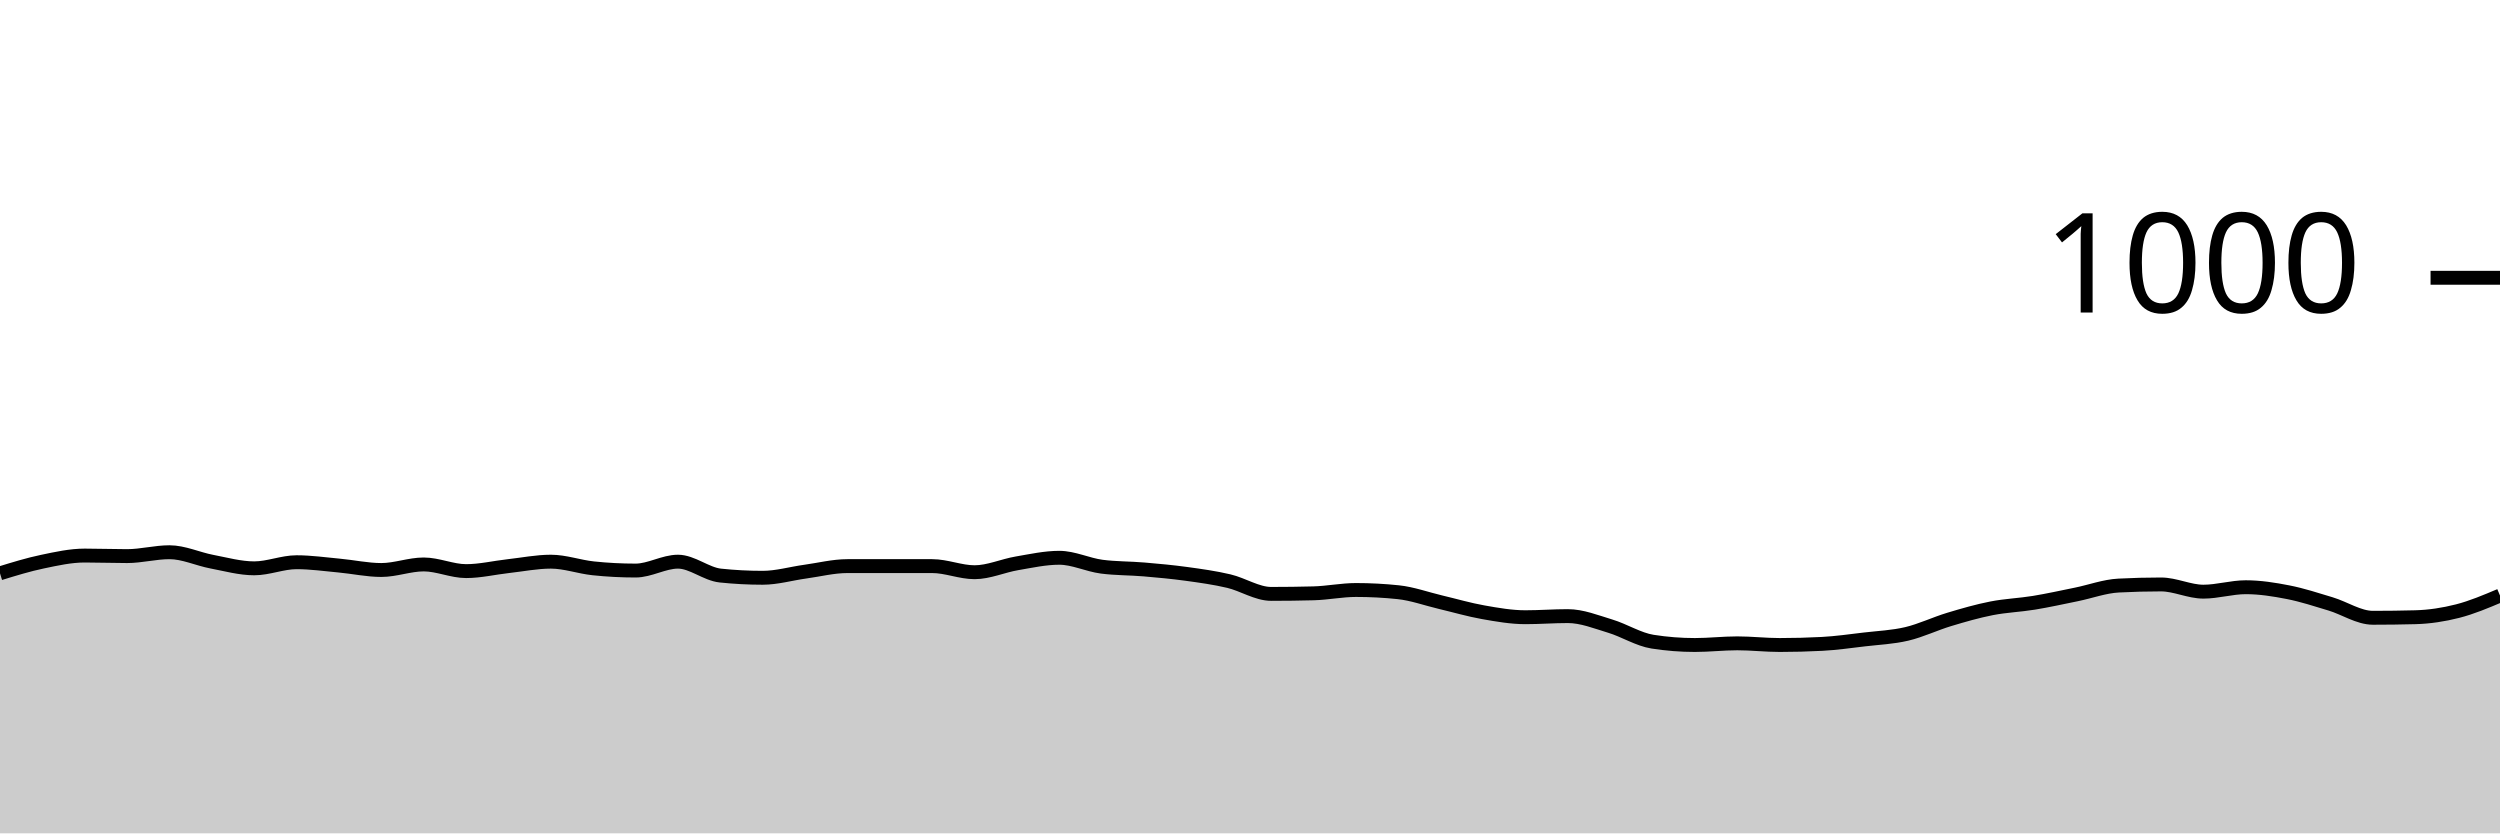
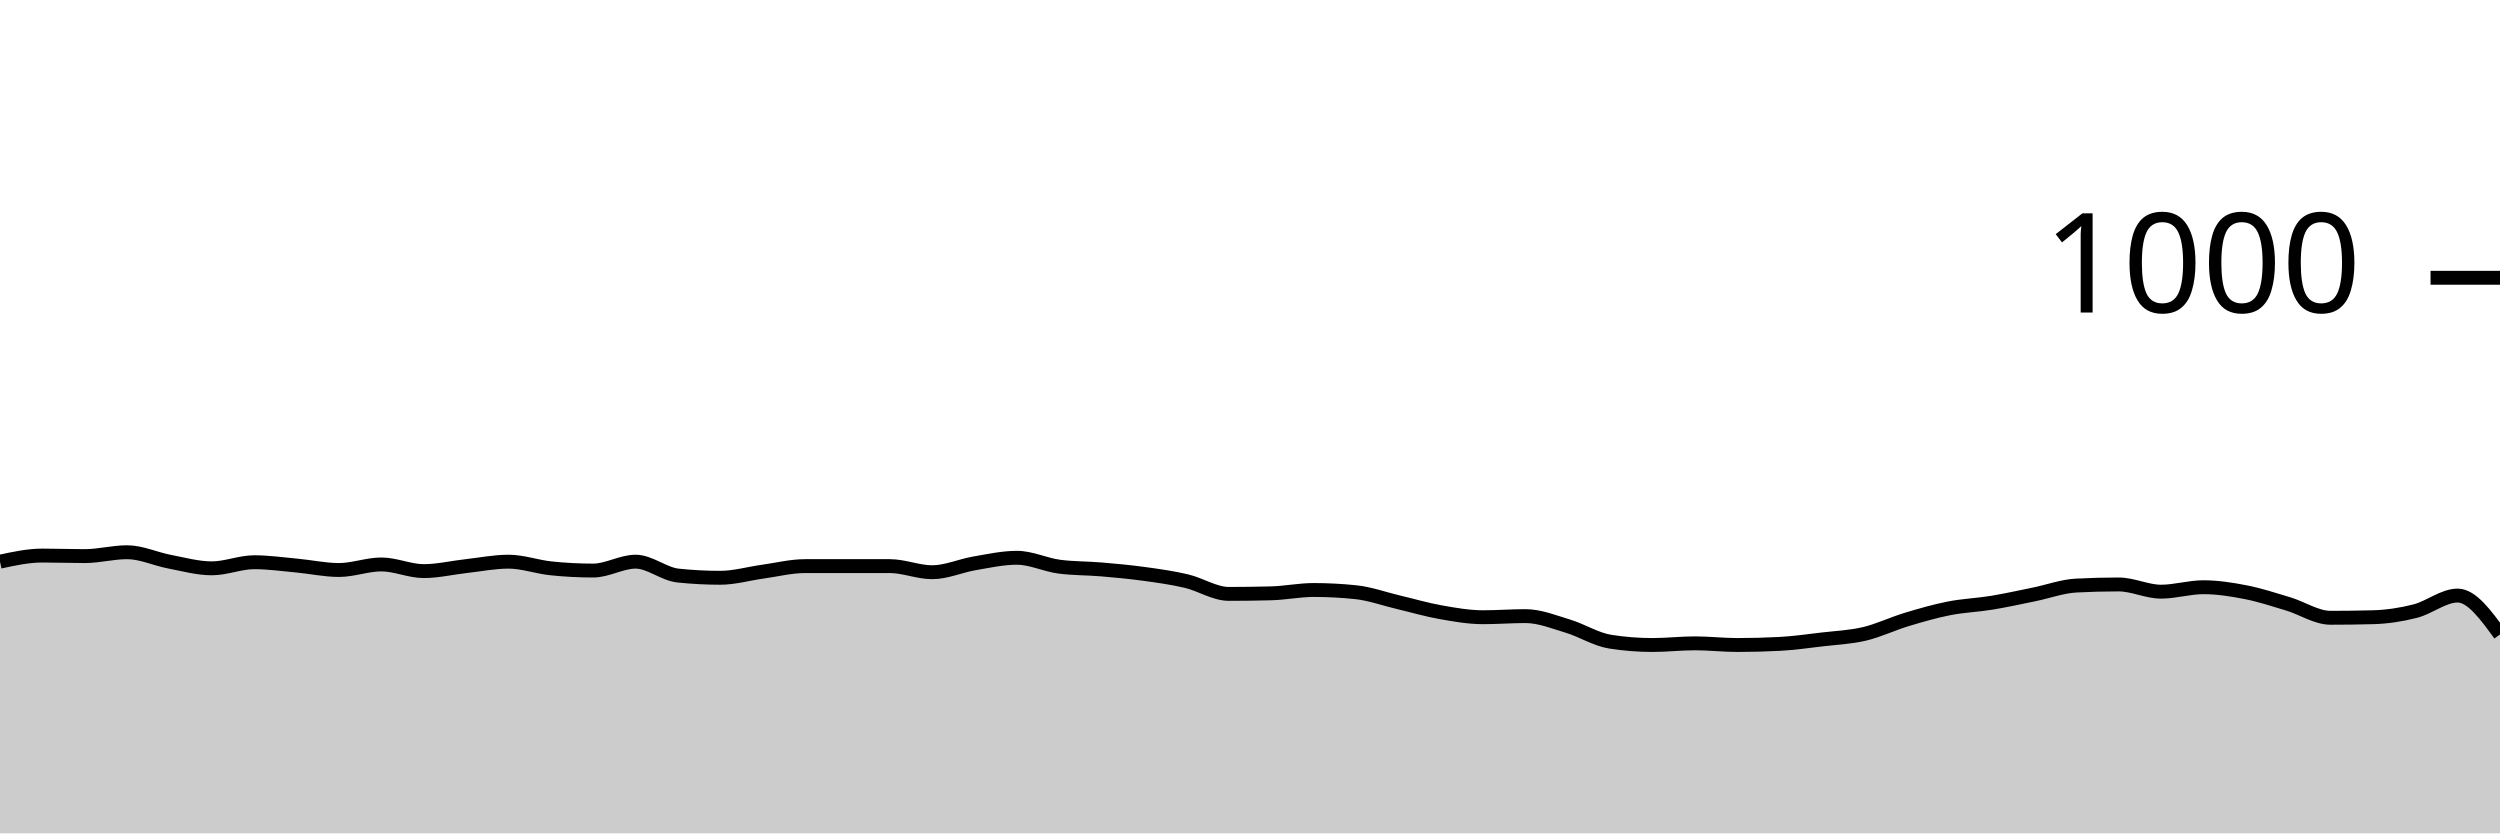
<svg xmlns="http://www.w3.org/2000/svg" viewBox="0 0 180 60">
  <g transform="translate(0,20)">
-     <path class="area" fill="rgba(0, 0, 0, 0.2)" d="M0,21.28C1.017,20.967,2.034,20.653,3.051,20.44C4.068,20.227,5.085,20,6.102,20C7.119,20,8.136,20.04,9.153,20.04C10.169,20.04,11.186,19.76,12.203,19.76C13.22,19.76,14.237,20.247,15.254,20.44C16.271,20.633,17.288,20.92,18.305,20.92C19.322,20.92,20.339,20.48,21.356,20.48C22.373,20.48,23.39,20.627,24.407,20.72C25.424,20.813,26.441,21.04,27.458,21.04C28.475,21.04,29.492,20.64,30.508,20.64C31.525,20.64,32.542,21.12,33.559,21.12C34.576,21.12,35.593,20.873,36.61,20.76C37.627,20.647,38.644,20.44,39.661,20.44C40.678,20.44,41.695,20.813,42.712,20.92C43.729,21.027,44.746,21.08,45.763,21.08C46.78,21.08,47.797,20.44,48.814,20.44C49.831,20.44,50.847,21.333,51.864,21.44C52.881,21.547,53.898,21.6,54.915,21.6C55.932,21.6,56.949,21.3,57.966,21.16C58.983,21.02,60,20.76,61.017,20.76C62.034,20.76,63.051,20.76,64.068,20.76C65.085,20.76,66.102,20.76,67.119,20.76C68.136,20.76,69.153,21.2,70.169,21.2C71.186,21.2,72.203,20.733,73.22,20.56C74.237,20.387,75.254,20.16,76.271,20.16C77.288,20.16,78.305,20.667,79.322,20.8C80.339,20.933,81.356,20.913,82.373,21C83.39,21.087,84.407,21.18,85.424,21.32C86.441,21.46,87.458,21.6,88.475,21.84C89.492,22.08,90.508,22.76,91.525,22.76C92.542,22.76,93.559,22.747,94.576,22.72C95.593,22.693,96.61,22.48,97.627,22.48C98.644,22.48,99.661,22.533,100.678,22.64C101.695,22.747,102.712,23.12,103.729,23.36C104.746,23.6,105.763,23.9,106.78,24.08C107.797,24.26,108.814,24.44,109.831,24.44C110.847,24.44,111.864,24.36,112.881,24.36C113.898,24.36,114.915,24.773,115.932,25.08C116.949,25.387,117.966,26.04,118.983,26.2C120,26.36,121.017,26.44,122.034,26.44C123.051,26.44,124.068,26.32,125.085,26.32C126.102,26.32,127.119,26.44,128.136,26.44C129.153,26.44,130.169,26.413,131.186,26.36C132.203,26.307,133.22,26.16,134.237,26.04C135.254,25.92,136.271,25.88,137.288,25.64C138.305,25.4,139.322,24.907,140.339,24.6C141.356,24.293,142.373,24,143.39,23.8C144.407,23.6,145.424,23.567,146.441,23.4C147.458,23.233,148.475,23.007,149.492,22.8C150.508,22.593,151.525,22.213,152.542,22.16C153.559,22.107,154.576,22.08,155.593,22.08C156.61,22.08,157.627,22.6,158.644,22.6C159.661,22.6,160.678,22.28,161.695,22.28C162.712,22.28,163.729,22.44,164.746,22.64C165.763,22.84,166.78,23.173,167.797,23.48C168.814,23.787,169.831,24.48,170.847,24.48C171.864,24.48,172.881,24.467,173.898,24.44C174.915,24.413,175.932,24.26,176.949,24C177.966,23.74,178.983,23.31,180,22.88L180,40C178.983,40,177.966,40,176.949,40C175.932,40,174.915,40,173.898,40C172.881,40,171.864,40,170.847,40C169.831,40,168.814,40,167.797,40C166.78,40,165.763,40,164.746,40C163.729,40,162.712,40,161.695,40C160.678,40,159.661,40,158.644,40C157.627,40,156.61,40,155.593,40C154.576,40,153.559,40,152.542,40C151.525,40,150.508,40,149.492,40C148.475,40,147.458,40,146.441,40C145.424,40,144.407,40,143.39,40C142.373,40,141.356,40,140.339,40C139.322,40,138.305,40,137.288,40C136.271,40,135.254,40,134.237,40C133.22,40,132.203,40,131.186,40C130.169,40,129.153,40,128.136,40C127.119,40,126.102,40,125.085,40C124.068,40,123.051,40,122.034,40C121.017,40,120,40,118.983,40C117.966,40,116.949,40,115.932,40C114.915,40,113.898,40,112.881,40C111.864,40,110.847,40,109.831,40C108.814,40,107.797,40,106.78,40C105.763,40,104.746,40,103.729,40C102.712,40,101.695,40,100.678,40C99.661,40,98.644,40,97.627,40C96.61,40,95.593,40,94.576,40C93.559,40,92.542,40,91.525,40C90.508,40,89.492,40,88.475,40C87.458,40,86.441,40,85.424,40C84.407,40,83.39,40,82.373,40C81.356,40,80.339,40,79.322,40C78.305,40,77.288,40,76.271,40C75.254,40,74.237,40,73.22,40C72.203,40,71.186,40,70.169,40C69.153,40,68.136,40,67.119,40C66.102,40,65.085,40,64.068,40C63.051,40,62.034,40,61.017,40C60,40,58.983,40,57.966,40C56.949,40,55.932,40,54.915,40C53.898,40,52.881,40,51.864,40C50.847,40,49.831,40,48.814,40C47.797,40,46.78,40,45.763,40C44.746,40,43.729,40,42.712,40C41.695,40,40.678,40,39.661,40C38.644,40,37.627,40,36.61,40C35.593,40,34.576,40,33.559,40C32.542,40,31.525,40,30.508,40C29.492,40,28.475,40,27.458,40C26.441,40,25.424,40,24.407,40C23.39,40,22.373,40,21.356,40C20.339,40,19.322,40,18.305,40C17.288,40,16.271,40,15.254,40C14.237,40,13.22,40,12.203,40C11.186,40,10.169,40,9.153,40C8.136,40,7.119,40,6.102,40C5.085,40,4.068,40,3.051,40C2.034,40,1.017,40,0,40Z" />
-     <path class="line" stroke="black" fill="none" d="M0,21.28C1.017,20.967,2.034,20.653,3.051,20.44C4.068,20.227,5.085,20,6.102,20C7.119,20,8.136,20.04,9.153,20.04C10.169,20.04,11.186,19.76,12.203,19.76C13.22,19.76,14.237,20.247,15.254,20.44C16.271,20.633,17.288,20.92,18.305,20.92C19.322,20.92,20.339,20.48,21.356,20.48C22.373,20.48,23.39,20.627,24.407,20.72C25.424,20.813,26.441,21.04,27.458,21.04C28.475,21.04,29.492,20.64,30.508,20.64C31.525,20.64,32.542,21.12,33.559,21.12C34.576,21.12,35.593,20.873,36.61,20.76C37.627,20.647,38.644,20.44,39.661,20.44C40.678,20.44,41.695,20.813,42.712,20.92C43.729,21.027,44.746,21.08,45.763,21.08C46.78,21.08,47.797,20.44,48.814,20.44C49.831,20.44,50.847,21.333,51.864,21.44C52.881,21.547,53.898,21.6,54.915,21.6C55.932,21.6,56.949,21.3,57.966,21.16C58.983,21.02,60,20.76,61.017,20.76C62.034,20.76,63.051,20.76,64.068,20.76C65.085,20.76,66.102,20.76,67.119,20.76C68.136,20.76,69.153,21.2,70.169,21.2C71.186,21.2,72.203,20.733,73.22,20.56C74.237,20.387,75.254,20.16,76.271,20.16C77.288,20.16,78.305,20.667,79.322,20.8C80.339,20.933,81.356,20.913,82.373,21C83.39,21.087,84.407,21.18,85.424,21.32C86.441,21.46,87.458,21.6,88.475,21.84C89.492,22.08,90.508,22.76,91.525,22.76C92.542,22.76,93.559,22.747,94.576,22.72C95.593,22.693,96.61,22.48,97.627,22.48C98.644,22.48,99.661,22.533,100.678,22.64C101.695,22.747,102.712,23.12,103.729,23.36C104.746,23.6,105.763,23.9,106.78,24.08C107.797,24.26,108.814,24.44,109.831,24.44C110.847,24.44,111.864,24.36,112.881,24.36C113.898,24.36,114.915,24.773,115.932,25.08C116.949,25.387,117.966,26.04,118.983,26.2C120,26.36,121.017,26.44,122.034,26.44C123.051,26.44,124.068,26.32,125.085,26.32C126.102,26.32,127.119,26.44,128.136,26.44C129.153,26.44,130.169,26.413,131.186,26.36C132.203,26.307,133.22,26.16,134.237,26.04C135.254,25.92,136.271,25.88,137.288,25.64C138.305,25.4,139.322,24.907,140.339,24.6C141.356,24.293,142.373,24,143.39,23.8C144.407,23.6,145.424,23.567,146.441,23.4C147.458,23.233,148.475,23.007,149.492,22.8C150.508,22.593,151.525,22.213,152.542,22.16C153.559,22.107,154.576,22.08,155.593,22.08C156.61,22.08,157.627,22.6,158.644,22.6C159.661,22.6,160.678,22.28,161.695,22.28C162.712,22.28,163.729,22.44,164.746,22.64C165.763,22.84,166.78,23.173,167.797,23.48C168.814,23.787,169.831,24.48,170.847,24.48C171.864,24.48,172.881,24.467,173.898,24.44C174.915,24.413,175.932,24.26,176.949,24C177.966,23.74,178.983,23.31,180,22.88" />
+     <path class="area" fill="rgba(0, 0, 0, 0.2)" d="M0,20.44C1.017,20.22,2.034,20,3.051,20C4.068,20,5.085,20.04,6.102,20.04C7.119,20.04,8.136,19.76,9.153,19.76C10.169,19.76,11.186,20.247,12.203,20.44C13.22,20.633,14.237,20.92,15.254,20.92C16.271,20.92,17.288,20.48,18.305,20.48C19.322,20.48,20.339,20.627,21.356,20.72C22.373,20.813,23.39,21.04,24.407,21.04C25.424,21.04,26.441,20.64,27.458,20.64C28.475,20.64,29.492,21.12,30.508,21.12C31.525,21.12,32.542,20.873,33.559,20.76C34.576,20.647,35.593,20.44,36.61,20.44C37.627,20.44,38.644,20.813,39.661,20.92C40.678,21.027,41.695,21.08,42.712,21.08C43.729,21.08,44.746,20.44,45.763,20.44C46.78,20.44,47.797,21.333,48.814,21.44C49.831,21.547,50.847,21.6,51.864,21.6C52.881,21.6,53.898,21.3,54.915,21.16C55.932,21.02,56.949,20.76,57.966,20.76C58.983,20.76,60,20.76,61.017,20.76C62.034,20.76,63.051,20.76,64.068,20.76C65.085,20.76,66.102,21.2,67.119,21.2C68.136,21.2,69.153,20.733,70.169,20.56C71.186,20.387,72.203,20.16,73.22,20.16C74.237,20.16,75.254,20.667,76.271,20.8C77.288,20.933,78.305,20.913,79.322,21C80.339,21.087,81.356,21.18,82.373,21.32C83.39,21.46,84.407,21.6,85.424,21.84C86.441,22.08,87.458,22.76,88.475,22.76C89.492,22.76,90.508,22.747,91.525,22.72C92.542,22.693,93.559,22.48,94.576,22.48C95.593,22.48,96.61,22.533,97.627,22.64C98.644,22.747,99.661,23.12,100.678,23.36C101.695,23.6,102.712,23.9,103.729,24.08C104.746,24.26,105.763,24.44,106.78,24.44C107.797,24.44,108.814,24.36,109.831,24.36C110.847,24.36,111.864,24.773,112.881,25.08C113.898,25.387,114.915,26.04,115.932,26.2C116.949,26.36,117.966,26.44,118.983,26.44C120,26.44,121.017,26.32,122.034,26.32C123.051,26.32,124.068,26.44,125.085,26.44C126.102,26.44,127.119,26.413,128.136,26.36C129.153,26.307,130.169,26.16,131.186,26.04C132.203,25.92,133.22,25.88,134.237,25.64C135.254,25.4,136.271,24.907,137.288,24.6C138.305,24.293,139.322,24,140.339,23.8C141.356,23.6,142.373,23.567,143.39,23.4C144.407,23.233,145.424,23.007,146.441,22.8C147.458,22.593,148.475,22.213,149.492,22.16C150.508,22.107,151.525,22.08,152.542,22.08C153.559,22.08,154.576,22.6,155.593,22.6C156.61,22.6,157.627,22.28,158.644,22.28C159.661,22.28,160.678,22.44,161.695,22.64C162.712,22.84,163.729,23.173,164.746,23.48C165.763,23.787,166.78,24.48,167.797,24.48C168.814,24.48,169.831,24.467,170.847,24.44C171.864,24.413,172.881,24.26,173.898,24C174.915,23.74,175.932,22.88,176.949,22.88C177.966,22.88,178.983,24.28,180,25.68L180,40C178.983,40,177.966,40,176.949,40C175.932,40,174.915,40,173.898,40C172.881,40,171.864,40,170.847,40C169.831,40,168.814,40,167.797,40C166.78,40,165.763,40,164.746,40C163.729,40,162.712,40,161.695,40C160.678,40,159.661,40,158.644,40C157.627,40,156.61,40,155.593,40C154.576,40,153.559,40,152.542,40C151.525,40,150.508,40,149.492,40C148.475,40,147.458,40,146.441,40C145.424,40,144.407,40,143.39,40C142.373,40,141.356,40,140.339,40C139.322,40,138.305,40,137.288,40C136.271,40,135.254,40,134.237,40C133.22,40,132.203,40,131.186,40C130.169,40,129.153,40,128.136,40C127.119,40,126.102,40,125.085,40C124.068,40,123.051,40,122.034,40C121.017,40,120,40,118.983,40C117.966,40,116.949,40,115.932,40C114.915,40,113.898,40,112.881,40C111.864,40,110.847,40,109.831,40C108.814,40,107.797,40,106.78,40C105.763,40,104.746,40,103.729,40C102.712,40,101.695,40,100.678,40C99.661,40,98.644,40,97.627,40C96.61,40,95.593,40,94.576,40C93.559,40,92.542,40,91.525,40C90.508,40,89.492,40,88.475,40C87.458,40,86.441,40,85.424,40C84.407,40,83.39,40,82.373,40C81.356,40,80.339,40,79.322,40C78.305,40,77.288,40,76.271,40C75.254,40,74.237,40,73.22,40C72.203,40,71.186,40,70.169,40C69.153,40,68.136,40,67.119,40C66.102,40,65.085,40,64.068,40C63.051,40,62.034,40,61.017,40C60,40,58.983,40,57.966,40C56.949,40,55.932,40,54.915,40C53.898,40,52.881,40,51.864,40C50.847,40,49.831,40,48.814,40C47.797,40,46.78,40,45.763,40C44.746,40,43.729,40,42.712,40C41.695,40,40.678,40,39.661,40C38.644,40,37.627,40,36.61,40C35.593,40,34.576,40,33.559,40C32.542,40,31.525,40,30.508,40C29.492,40,28.475,40,27.458,40C26.441,40,25.424,40,24.407,40C23.39,40,22.373,40,21.356,40C20.339,40,19.322,40,18.305,40C17.288,40,16.271,40,15.254,40C14.237,40,13.22,40,12.203,40C11.186,40,10.169,40,9.153,40C8.136,40,7.119,40,6.102,40C5.085,40,4.068,40,3.051,40C2.034,40,1.017,40,0,40Z" />
+     <path class="line" stroke="black" fill="none" d="M0,20.44C1.017,20.22,2.034,20,3.051,20C4.068,20,5.085,20.04,6.102,20.04C7.119,20.04,8.136,19.76,9.153,19.76C10.169,19.76,11.186,20.247,12.203,20.44C13.22,20.633,14.237,20.92,15.254,20.92C16.271,20.92,17.288,20.48,18.305,20.48C19.322,20.48,20.339,20.627,21.356,20.72C22.373,20.813,23.39,21.04,24.407,21.04C25.424,21.04,26.441,20.64,27.458,20.64C28.475,20.64,29.492,21.12,30.508,21.12C31.525,21.12,32.542,20.873,33.559,20.76C34.576,20.647,35.593,20.44,36.61,20.44C37.627,20.44,38.644,20.813,39.661,20.92C40.678,21.027,41.695,21.08,42.712,21.08C43.729,21.08,44.746,20.44,45.763,20.44C46.78,20.44,47.797,21.333,48.814,21.44C49.831,21.547,50.847,21.6,51.864,21.6C52.881,21.6,53.898,21.3,54.915,21.16C55.932,21.02,56.949,20.76,57.966,20.76C58.983,20.76,60,20.76,61.017,20.76C62.034,20.76,63.051,20.76,64.068,20.76C65.085,20.76,66.102,21.2,67.119,21.2C68.136,21.2,69.153,20.733,70.169,20.56C71.186,20.387,72.203,20.16,73.22,20.16C74.237,20.16,75.254,20.667,76.271,20.8C77.288,20.933,78.305,20.913,79.322,21C80.339,21.087,81.356,21.18,82.373,21.32C83.39,21.46,84.407,21.6,85.424,21.84C86.441,22.08,87.458,22.76,88.475,22.76C89.492,22.76,90.508,22.747,91.525,22.72C92.542,22.693,93.559,22.48,94.576,22.48C95.593,22.48,96.61,22.533,97.627,22.64C98.644,22.747,99.661,23.12,100.678,23.36C101.695,23.6,102.712,23.9,103.729,24.08C104.746,24.26,105.763,24.44,106.78,24.44C107.797,24.44,108.814,24.36,109.831,24.36C110.847,24.36,111.864,24.773,112.881,25.08C113.898,25.387,114.915,26.04,115.932,26.2C116.949,26.36,117.966,26.44,118.983,26.44C120,26.44,121.017,26.32,122.034,26.32C123.051,26.32,124.068,26.44,125.085,26.44C126.102,26.44,127.119,26.413,128.136,26.36C129.153,26.307,130.169,26.16,131.186,26.04C132.203,25.92,133.22,25.88,134.237,25.64C135.254,25.4,136.271,24.907,137.288,24.6C138.305,24.293,139.322,24,140.339,23.8C141.356,23.6,142.373,23.567,143.39,23.4C144.407,23.233,145.424,23.007,146.441,22.8C147.458,22.593,148.475,22.213,149.492,22.16C150.508,22.107,151.525,22.08,152.542,22.08C153.559,22.08,154.576,22.6,155.593,22.6C156.61,22.6,157.627,22.28,158.644,22.28C159.661,22.28,160.678,22.44,161.695,22.64C162.712,22.84,163.729,23.173,164.746,23.48C165.763,23.787,166.78,24.48,167.797,24.48C168.814,24.48,169.831,24.467,170.847,24.44C171.864,24.413,172.881,24.26,173.898,24C174.915,23.74,175.932,22.88,176.949,22.88C177.966,22.88,178.983,24.28,180,25.68" />
    <path class="axis-ceiling" stroke-width="1" stroke="black" fill="none" d="M175,0L180,0" />
    <text class="axis-ceiling-label" font-family="sans-serif" text-anchor="end" font-size="10px" x="170" y="2.5">1000</text>
  </g>
</svg>
